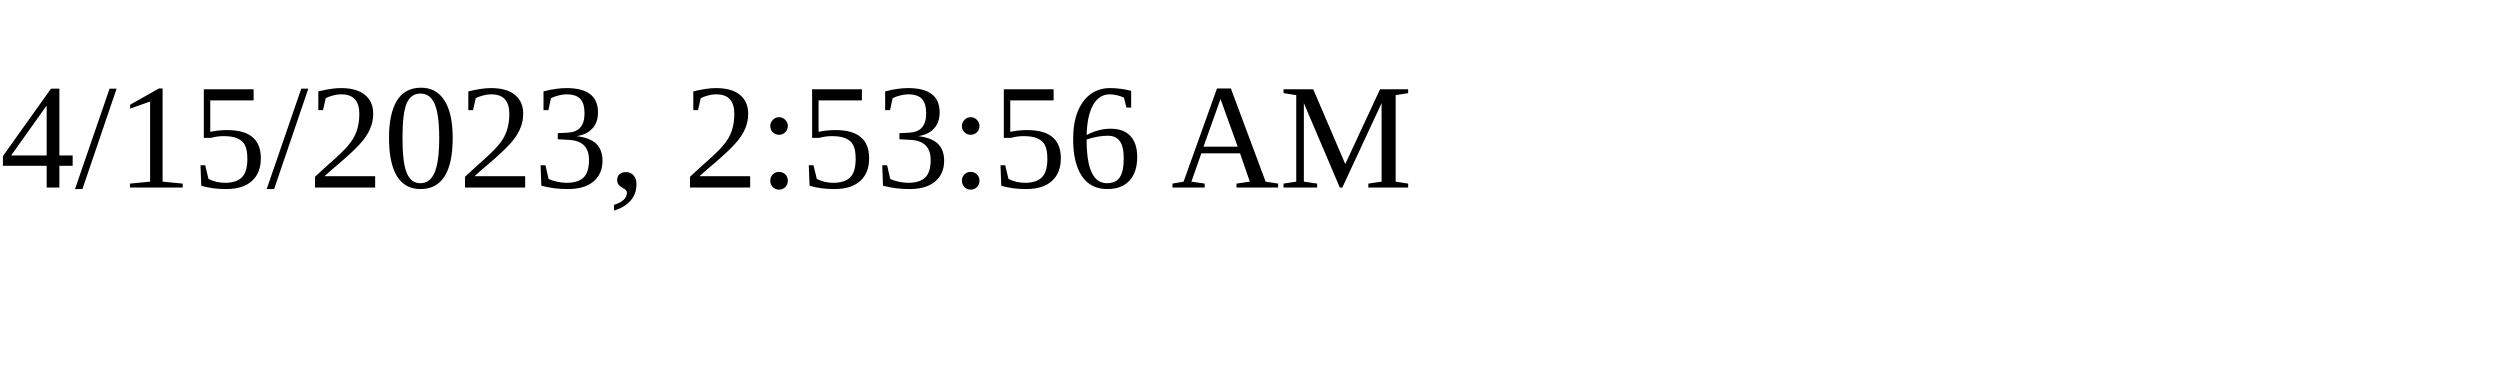
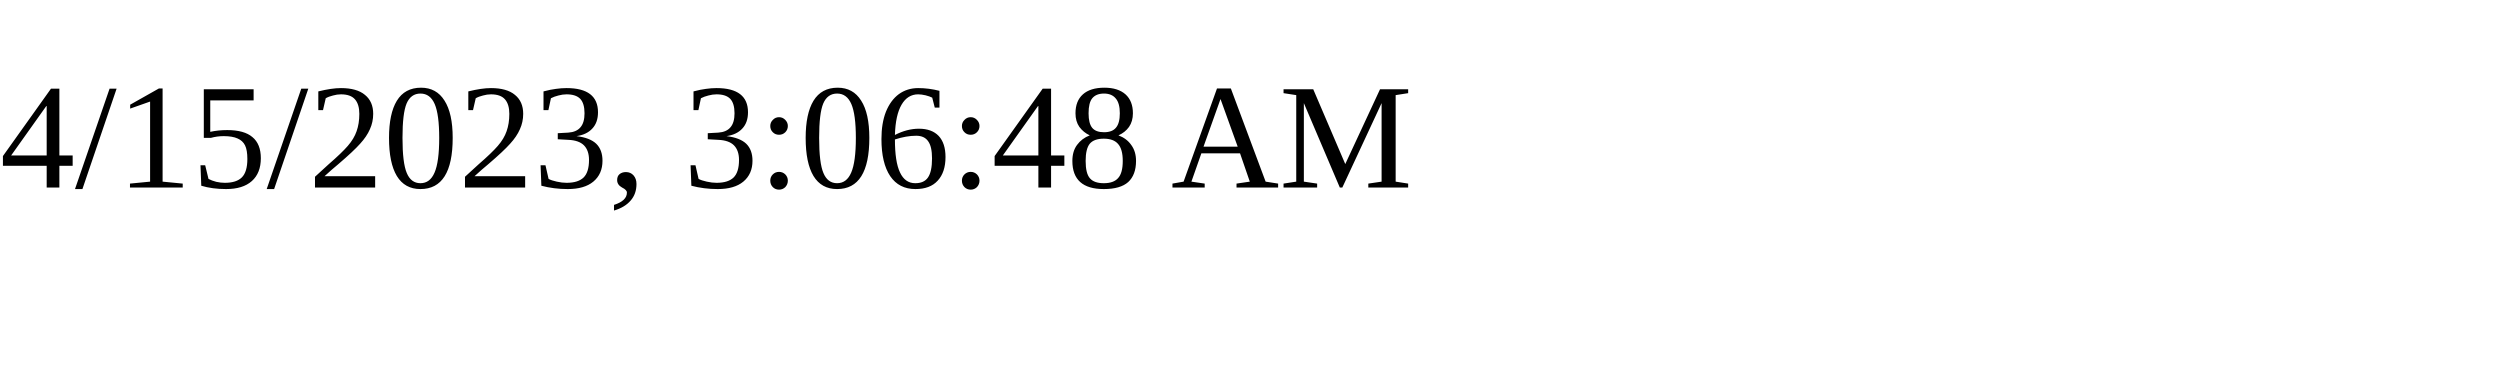
<svg xmlns="http://www.w3.org/2000/svg" height="30" width="200">
-   <text x="0" y="15">4/15/2023, 2:53:56 AM</text>
+   <text x="0" y="15">4/15/2023, 3:06:48 AM</text>
</svg>
